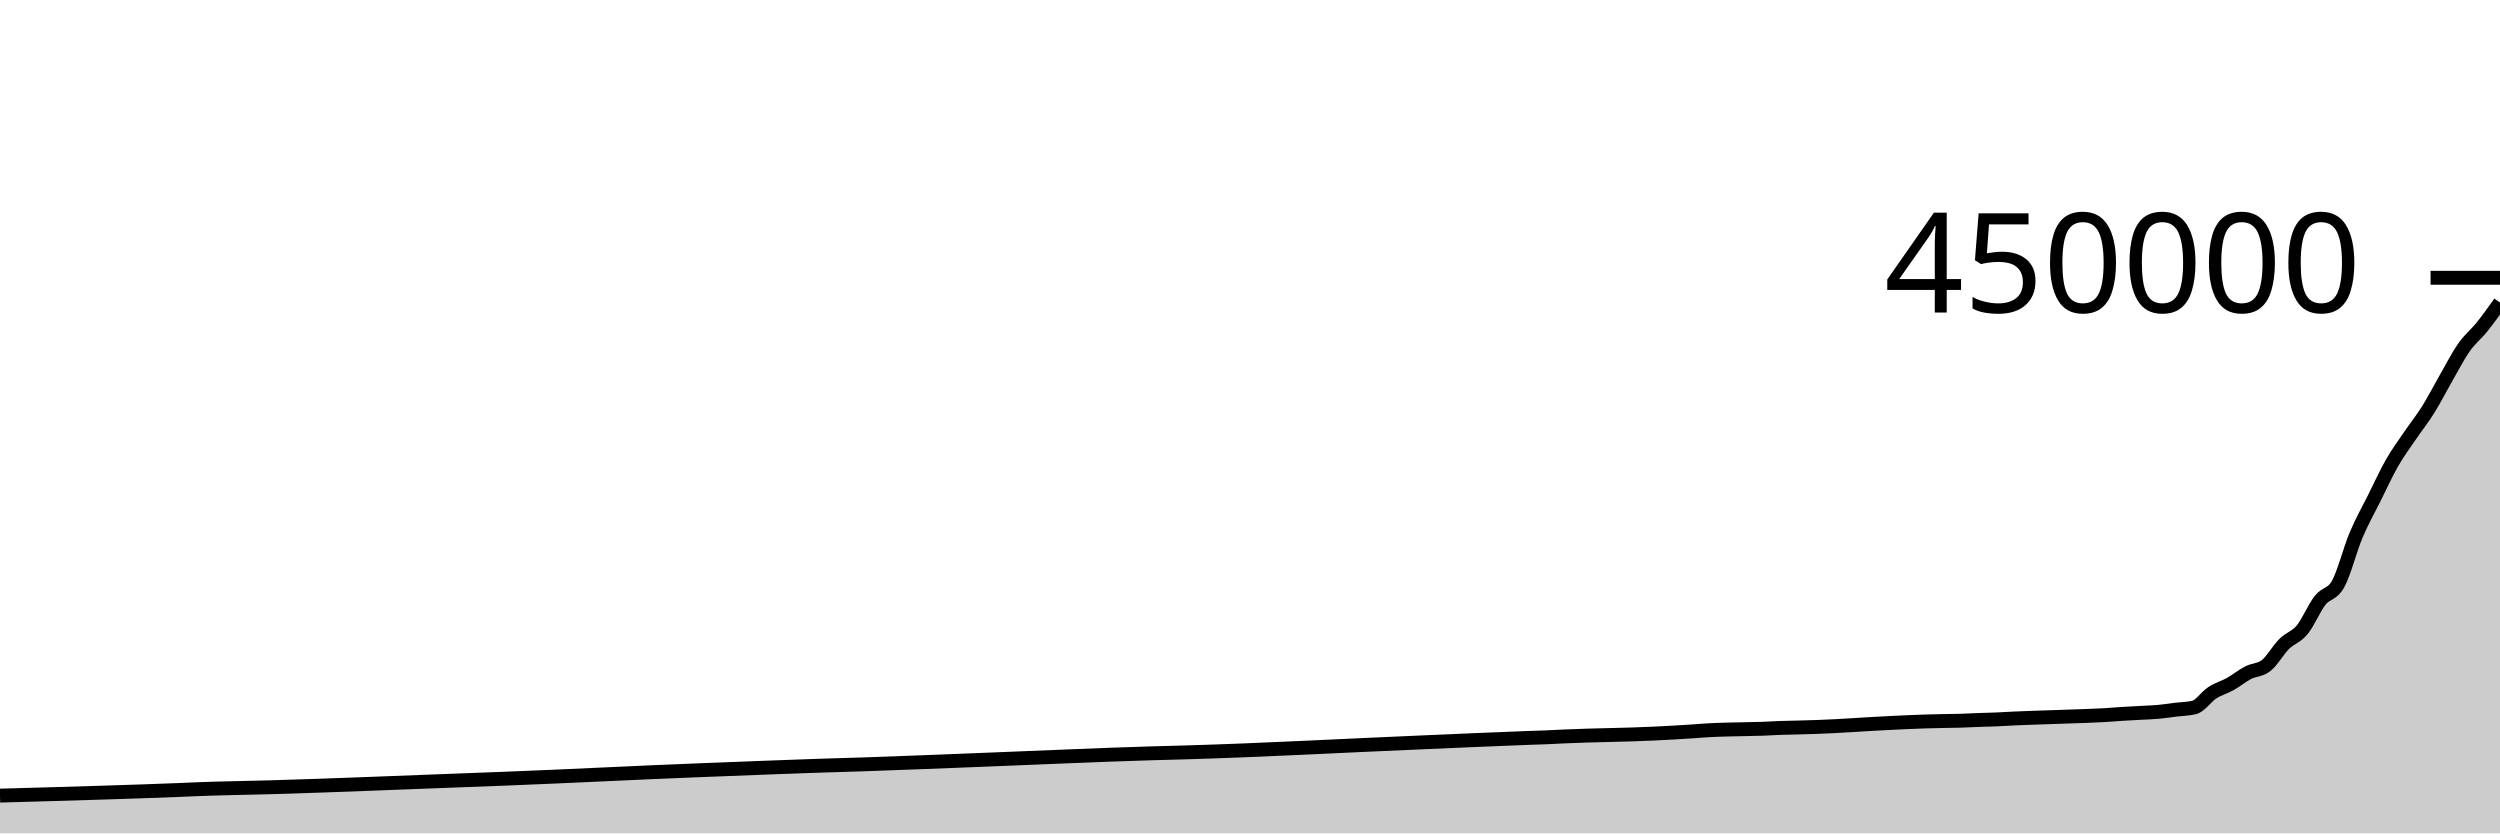
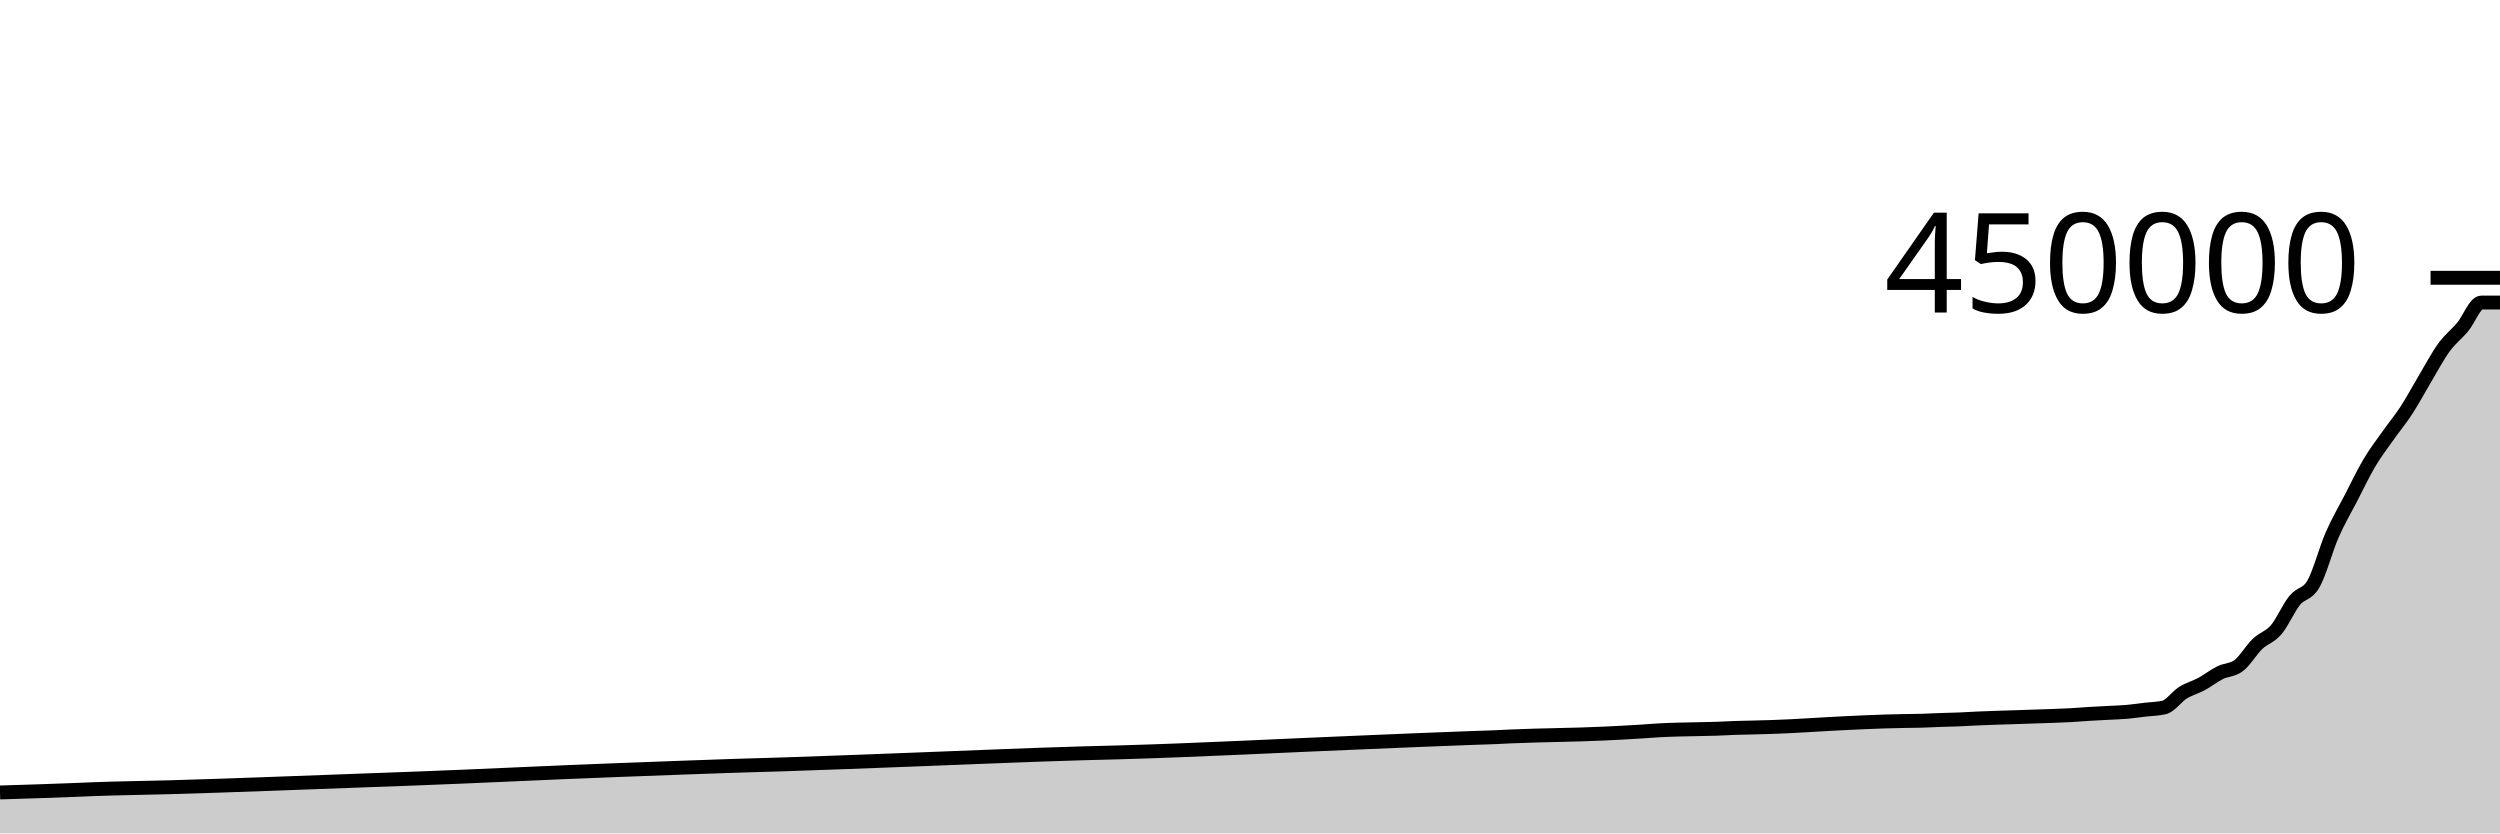
<svg xmlns="http://www.w3.org/2000/svg" viewBox="0 0 180 60">
  <g transform="translate(0,20)">
-     <path class="area" fill="rgba(0, 0, 0, 0.2)" d="M0,37.284C2.59,37.212,5.18,37.141,7.77,37.057C9.496,37,11.223,36.948,12.95,36.876C13.381,36.858,13.813,36.837,14.245,36.82C15.971,36.751,17.698,36.734,19.424,36.684C24.173,36.547,28.921,36.342,33.669,36.166C34.532,36.133,35.396,36.102,36.259,36.069C41.007,35.888,45.755,35.633,50.504,35.45C50.935,35.434,51.367,35.418,51.799,35.401C53.957,35.319,56.115,35.229,58.273,35.156C58.705,35.141,59.137,35.127,59.568,35.113C60.432,35.085,61.295,35.061,62.158,35.034C65.18,34.936,68.201,34.803,71.223,34.688C75.108,34.539,78.993,34.355,82.878,34.24C83.741,34.215,84.604,34.195,85.468,34.169C91.079,34.004,96.691,33.69,102.302,33.454C104.892,33.345,107.482,33.222,110.072,33.129C110.504,33.114,110.935,33.103,111.367,33.085C111.799,33.067,112.23,33.042,112.662,33.022C114.82,32.923,116.978,32.922,119.137,32.815C120,32.773,120.863,32.726,121.727,32.669C122.158,32.641,122.59,32.6,123.022,32.577C123.453,32.553,123.885,32.542,124.317,32.528C125.18,32.5,126.043,32.503,126.906,32.47C127.338,32.454,127.77,32.426,128.201,32.41C128.633,32.395,129.065,32.389,129.496,32.378C129.928,32.366,130.36,32.355,130.791,32.341C132.518,32.283,134.245,32.141,135.971,32.06C136.835,32.019,137.698,31.974,138.561,31.947C138.993,31.934,139.424,31.925,139.856,31.915C140.288,31.906,140.719,31.905,141.151,31.893C141.583,31.88,142.014,31.855,142.446,31.839C142.878,31.823,143.309,31.816,143.741,31.798C144.173,31.78,144.604,31.75,145.036,31.73C145.899,31.689,146.763,31.667,147.626,31.637C148.058,31.621,148.489,31.606,148.921,31.592C149.353,31.577,149.784,31.565,150.216,31.548C150.647,31.531,151.079,31.516,151.511,31.491C151.942,31.466,152.374,31.427,152.806,31.399C153.237,31.372,153.669,31.351,154.101,31.327C154.532,31.302,154.964,31.293,155.396,31.254C155.827,31.215,156.259,31.146,156.691,31.093C157.122,31.04,157.554,31.04,157.986,30.936C158.417,30.832,158.849,30.162,159.281,29.881C159.712,29.6,160.144,29.493,160.576,29.252C161.007,29.01,161.439,28.653,161.871,28.431C162.302,28.209,162.734,28.26,163.165,27.918C163.597,27.576,164.029,26.794,164.46,26.365C164.892,25.936,165.324,25.87,165.755,25.346C166.187,24.822,166.619,23.771,167.05,23.221C167.482,22.671,167.914,22.828,168.345,22.045C168.777,21.262,169.209,19.549,169.64,18.523C170.072,17.498,170.504,16.757,170.935,15.89C171.367,15.024,171.799,14.078,172.23,13.323C172.662,12.568,173.094,11.998,173.525,11.362C173.957,10.725,174.388,10.196,174.82,9.506C175.252,8.815,175.683,7.969,176.115,7.22C176.547,6.47,176.978,5.621,177.41,5.007C177.842,4.394,178.273,4.076,178.705,3.539C179.137,3.001,179.568,2.392,180,1.783L180,40C179.568,40,179.137,40,178.705,40C178.273,40,177.842,40,177.41,40C176.978,40,176.547,40,176.115,40C175.683,40,175.252,40,174.82,40C174.388,40,173.957,40,173.525,40C173.094,40,172.662,40,172.23,40C171.799,40,171.367,40,170.935,40C170.504,40,170.072,40,169.64,40C169.209,40,168.777,40,168.345,40C167.914,40,167.482,40,167.05,40C166.619,40,166.187,40,165.755,40C165.324,40,164.892,40,164.46,40C164.029,40,163.597,40,163.165,40C162.734,40,162.302,40,161.871,40C161.439,40,161.007,40,160.576,40C160.144,40,159.712,40,159.281,40C158.849,40,158.417,40,157.986,40C157.554,40,157.122,40,156.691,40C156.259,40,155.827,40,155.396,40C154.964,40,154.532,40,154.101,40C153.669,40,153.237,40,152.806,40C152.374,40,151.942,40,151.511,40C151.079,40,150.647,40,150.216,40C149.784,40,149.353,40,148.921,40C148.489,40,148.058,40,147.626,40C146.763,40,145.899,40,145.036,40C144.604,40,144.173,40,143.741,40C143.309,40,142.878,40,142.446,40C142.014,40,141.583,40,141.151,40C140.719,40,140.288,40,139.856,40C139.424,40,138.993,40,138.561,40C137.698,40,136.835,40,135.971,40C134.245,40,132.518,40,130.791,40C130.36,40,129.928,40,129.496,40C129.065,40,128.633,40,128.201,40C127.77,40,127.338,40,126.906,40C126.043,40,125.18,40,124.317,40C123.885,40,123.453,40,123.022,40C122.59,40,122.158,40,121.727,40C120.863,40,120,40,119.137,40C116.978,40,114.82,40,112.662,40C112.23,40,111.799,40,111.367,40C110.935,40,110.504,40,110.072,40C107.482,40,104.892,40,102.302,40C96.691,40,91.079,40,85.468,40C84.604,40,83.741,40,82.878,40C78.993,40,75.108,40,71.223,40C68.201,40,65.18,40,62.158,40C61.295,40,60.432,40,59.568,40C59.137,40,58.705,40,58.273,40C56.115,40,53.957,40,51.799,40C51.367,40,50.935,40,50.504,40C45.755,40,41.007,40,36.259,40C35.396,40,34.532,40,33.669,40C28.921,40,24.173,40,19.424,40C17.698,40,15.971,40,14.245,40C13.813,40,13.381,40,12.95,40C11.223,40,9.496,40,7.77,40C5.18,40,2.59,40,0,40Z" />
-     <path class="line" stroke="black" fill="none" d="M0,37.284C2.59,37.212,5.18,37.141,7.77,37.057C9.496,37,11.223,36.948,12.95,36.876C13.381,36.858,13.813,36.837,14.245,36.82C15.971,36.751,17.698,36.734,19.424,36.684C24.173,36.547,28.921,36.342,33.669,36.166C34.532,36.133,35.396,36.102,36.259,36.069C41.007,35.888,45.755,35.633,50.504,35.45C50.935,35.434,51.367,35.418,51.799,35.401C53.957,35.319,56.115,35.229,58.273,35.156C58.705,35.141,59.137,35.127,59.568,35.113C60.432,35.085,61.295,35.061,62.158,35.034C65.18,34.936,68.201,34.803,71.223,34.688C75.108,34.539,78.993,34.355,82.878,34.24C83.741,34.215,84.604,34.195,85.468,34.169C91.079,34.004,96.691,33.69,102.302,33.454C104.892,33.345,107.482,33.222,110.072,33.129C110.504,33.114,110.935,33.103,111.367,33.085C111.799,33.067,112.23,33.042,112.662,33.022C114.82,32.923,116.978,32.922,119.137,32.815C120,32.773,120.863,32.726,121.727,32.669C122.158,32.641,122.59,32.6,123.022,32.577C123.453,32.553,123.885,32.542,124.317,32.528C125.18,32.5,126.043,32.503,126.906,32.47C127.338,32.454,127.77,32.426,128.201,32.41C128.633,32.395,129.065,32.389,129.496,32.378C129.928,32.366,130.36,32.355,130.791,32.341C132.518,32.283,134.245,32.141,135.971,32.06C136.835,32.019,137.698,31.974,138.561,31.947C138.993,31.934,139.424,31.925,139.856,31.915C140.288,31.906,140.719,31.905,141.151,31.893C141.583,31.88,142.014,31.855,142.446,31.839C142.878,31.823,143.309,31.816,143.741,31.798C144.173,31.78,144.604,31.75,145.036,31.73C145.899,31.689,146.763,31.667,147.626,31.637C148.058,31.621,148.489,31.606,148.921,31.592C149.353,31.577,149.784,31.565,150.216,31.548C150.647,31.531,151.079,31.516,151.511,31.491C151.942,31.466,152.374,31.427,152.806,31.399C153.237,31.372,153.669,31.351,154.101,31.327C154.532,31.302,154.964,31.293,155.396,31.254C155.827,31.215,156.259,31.146,156.691,31.093C157.122,31.04,157.554,31.04,157.986,30.936C158.417,30.832,158.849,30.162,159.281,29.881C159.712,29.6,160.144,29.493,160.576,29.252C161.007,29.01,161.439,28.653,161.871,28.431C162.302,28.209,162.734,28.26,163.165,27.918C163.597,27.576,164.029,26.794,164.46,26.365C164.892,25.936,165.324,25.87,165.755,25.346C166.187,24.822,166.619,23.771,167.05,23.221C167.482,22.671,167.914,22.828,168.345,22.045C168.777,21.262,169.209,19.549,169.64,18.523C170.072,17.498,170.504,16.757,170.935,15.89C171.367,15.024,171.799,14.078,172.23,13.323C172.662,12.568,173.094,11.998,173.525,11.362C173.957,10.725,174.388,10.196,174.82,9.506C175.252,8.815,175.683,7.969,176.115,7.22C176.547,6.47,176.978,5.621,177.41,5.007C177.842,4.394,178.273,4.076,178.705,3.539C179.137,3.001,179.568,2.392,180,1.783" />
+     <path class="area" fill="rgba(0, 0, 0, 0.2)" d="M0,37.057C1.791,37.002,3.582,36.948,5.373,36.876C5.821,36.858,6.269,36.837,6.716,36.82C8.507,36.751,10.299,36.734,12.09,36.684C17.015,36.547,21.94,36.342,26.866,36.166C27.761,36.133,28.657,36.102,29.552,36.069C34.478,35.888,39.403,35.633,44.328,35.45C44.776,35.434,45.224,35.418,45.672,35.401C47.91,35.319,50.149,35.229,52.388,35.156C52.836,35.141,53.284,35.127,53.731,35.113C54.627,35.085,55.522,35.061,56.418,35.034C59.552,34.936,62.687,34.803,65.821,34.688C69.851,34.539,73.881,34.355,77.91,34.24C78.806,34.215,79.701,34.195,80.597,34.169C86.418,34.004,92.239,33.69,98.06,33.454C100.746,33.345,103.433,33.222,106.119,33.129C106.567,33.114,107.015,33.103,107.463,33.085C107.91,33.067,108.358,33.042,108.806,33.022C111.045,32.923,113.284,32.922,115.522,32.815C116.418,32.773,117.313,32.726,118.209,32.669C118.657,32.641,119.104,32.6,119.552,32.577C120,32.553,120.448,32.542,120.896,32.528C121.791,32.5,122.687,32.503,123.582,32.47C124.03,32.454,124.478,32.426,124.925,32.41C125.373,32.395,125.821,32.389,126.269,32.378C126.716,32.366,127.164,32.355,127.612,32.341C129.403,32.283,131.194,32.141,132.985,32.06C133.881,32.019,134.776,31.974,135.672,31.947C136.119,31.934,136.567,31.925,137.015,31.915C137.463,31.906,137.91,31.905,138.358,31.893C138.806,31.88,139.254,31.855,139.701,31.839C140.149,31.823,140.597,31.816,141.045,31.798C141.493,31.78,141.94,31.75,142.388,31.73C143.284,31.689,144.179,31.667,145.075,31.637C145.522,31.621,145.97,31.606,146.418,31.592C146.866,31.577,147.313,31.565,147.761,31.548C148.209,31.531,148.657,31.516,149.104,31.491C149.552,31.466,150,31.427,150.448,31.399C150.896,31.372,151.343,31.351,151.791,31.327C152.239,31.302,152.687,31.293,153.134,31.254C153.582,31.215,154.03,31.146,154.478,31.093C154.925,31.04,155.373,31.04,155.821,30.936C156.269,30.832,156.716,30.162,157.164,29.881C157.612,29.6,158.06,29.493,158.507,29.252C158.955,29.01,159.403,28.653,159.851,28.431C160.299,28.209,160.746,28.26,161.194,27.918C161.642,27.576,162.09,26.794,162.537,26.365C162.985,25.936,163.433,25.87,163.881,25.346C164.328,24.822,164.776,23.771,165.224,23.221C165.672,22.671,166.119,22.828,166.567,22.045C167.015,21.262,167.463,19.549,167.91,18.523C168.358,17.498,168.806,16.757,169.254,15.89C169.701,15.024,170.149,14.078,170.597,13.323C171.045,12.568,171.493,11.998,171.94,11.362C172.388,10.725,172.836,10.196,173.284,9.506C173.731,8.815,174.179,7.969,174.627,7.22C175.075,6.47,175.522,5.621,175.97,5.007C176.418,4.394,176.866,4.076,177.313,3.539C177.761,3.001,178.209,1.783,178.657,1.783C179.104,1.783,179.552,1.783,180,1.783L180,40C179.552,40,179.104,40,178.657,40C178.209,40,177.761,40,177.313,40C176.866,40,176.418,40,175.97,40C175.522,40,175.075,40,174.627,40C174.179,40,173.731,40,173.284,40C172.836,40,172.388,40,171.94,40C171.493,40,171.045,40,170.597,40C170.149,40,169.701,40,169.254,40C168.806,40,168.358,40,167.91,40C167.463,40,167.015,40,166.567,40C166.119,40,165.672,40,165.224,40C164.776,40,164.328,40,163.881,40C163.433,40,162.985,40,162.537,40C162.09,40,161.642,40,161.194,40C160.746,40,160.299,40,159.851,40C159.403,40,158.955,40,158.507,40C158.06,40,157.612,40,157.164,40C156.716,40,156.269,40,155.821,40C155.373,40,154.925,40,154.478,40C154.03,40,153.582,40,153.134,40C152.687,40,152.239,40,151.791,40C151.343,40,150.896,40,150.448,40C150,40,149.552,40,149.104,40C148.657,40,148.209,40,147.761,40C147.313,40,146.866,40,146.418,40C145.97,40,145.522,40,145.075,40C144.179,40,143.284,40,142.388,40C141.94,40,141.493,40,141.045,40C140.597,40,140.149,40,139.701,40C139.254,40,138.806,40,138.358,40C137.91,40,137.463,40,137.015,40C136.567,40,136.119,40,135.672,40C134.776,40,133.881,40,132.985,40C131.194,40,129.403,40,127.612,40C127.164,40,126.716,40,126.269,40C125.821,40,125.373,40,124.925,40C124.478,40,124.03,40,123.582,40C122.687,40,121.791,40,120.896,40C120.448,40,120,40,119.552,40C119.104,40,118.657,40,118.209,40C117.313,40,116.418,40,115.522,40C113.284,40,111.045,40,108.806,40C108.358,40,107.91,40,107.463,40C107.015,40,106.567,40,106.119,40C103.433,40,100.746,40,98.06,40C92.239,40,86.418,40,80.597,40C79.701,40,78.806,40,77.91,40C73.881,40,69.851,40,65.821,40C62.687,40,59.552,40,56.418,40C55.522,40,54.627,40,53.731,40C53.284,40,52.836,40,52.388,40C50.149,40,47.91,40,45.672,40C45.224,40,44.776,40,44.328,40C39.403,40,34.478,40,29.552,40C28.657,40,27.761,40,26.866,40C21.94,40,17.015,40,12.09,40C10.299,40,8.507,40,6.716,40C6.269,40,5.821,40,5.373,40C3.582,40,1.791,40,0,40Z" />
+     <path class="line" stroke="black" fill="none" d="M0,37.057C1.791,37.002,3.582,36.948,5.373,36.876C5.821,36.858,6.269,36.837,6.716,36.82C8.507,36.751,10.299,36.734,12.09,36.684C17.015,36.547,21.94,36.342,26.866,36.166C27.761,36.133,28.657,36.102,29.552,36.069C34.478,35.888,39.403,35.633,44.328,35.45C44.776,35.434,45.224,35.418,45.672,35.401C47.91,35.319,50.149,35.229,52.388,35.156C52.836,35.141,53.284,35.127,53.731,35.113C54.627,35.085,55.522,35.061,56.418,35.034C59.552,34.936,62.687,34.803,65.821,34.688C69.851,34.539,73.881,34.355,77.91,34.24C78.806,34.215,79.701,34.195,80.597,34.169C86.418,34.004,92.239,33.69,98.06,33.454C100.746,33.345,103.433,33.222,106.119,33.129C106.567,33.114,107.015,33.103,107.463,33.085C107.91,33.067,108.358,33.042,108.806,33.022C111.045,32.923,113.284,32.922,115.522,32.815C116.418,32.773,117.313,32.726,118.209,32.669C118.657,32.641,119.104,32.6,119.552,32.577C120,32.553,120.448,32.542,120.896,32.528C121.791,32.5,122.687,32.503,123.582,32.47C124.03,32.454,124.478,32.426,124.925,32.41C125.373,32.395,125.821,32.389,126.269,32.378C126.716,32.366,127.164,32.355,127.612,32.341C129.403,32.283,131.194,32.141,132.985,32.06C133.881,32.019,134.776,31.974,135.672,31.947C136.119,31.934,136.567,31.925,137.015,31.915C137.463,31.906,137.91,31.905,138.358,31.893C138.806,31.88,139.254,31.855,139.701,31.839C140.149,31.823,140.597,31.816,141.045,31.798C141.493,31.78,141.94,31.75,142.388,31.73C143.284,31.689,144.179,31.667,145.075,31.637C145.522,31.621,145.97,31.606,146.418,31.592C146.866,31.577,147.313,31.565,147.761,31.548C148.209,31.531,148.657,31.516,149.104,31.491C149.552,31.466,150,31.427,150.448,31.399C150.896,31.372,151.343,31.351,151.791,31.327C152.239,31.302,152.687,31.293,153.134,31.254C153.582,31.215,154.03,31.146,154.478,31.093C154.925,31.04,155.373,31.04,155.821,30.936C156.269,30.832,156.716,30.162,157.164,29.881C157.612,29.6,158.06,29.493,158.507,29.252C158.955,29.01,159.403,28.653,159.851,28.431C160.299,28.209,160.746,28.26,161.194,27.918C161.642,27.576,162.09,26.794,162.537,26.365C162.985,25.936,163.433,25.87,163.881,25.346C164.328,24.822,164.776,23.771,165.224,23.221C165.672,22.671,166.119,22.828,166.567,22.045C167.015,21.262,167.463,19.549,167.91,18.523C168.358,17.498,168.806,16.757,169.254,15.89C169.701,15.024,170.149,14.078,170.597,13.323C171.045,12.568,171.493,11.998,171.94,11.362C172.388,10.725,172.836,10.196,173.284,9.506C173.731,8.815,174.179,7.969,174.627,7.22C175.075,6.47,175.522,5.621,175.97,5.007C176.418,4.394,176.866,4.076,177.313,3.539C177.761,3.001,178.209,1.783,178.657,1.783C179.104,1.783,179.552,1.783,180,1.783" />
    <path class="axis-ceiling" stroke-width="1" stroke="black" fill="none" d="M175,0L180,0" />
    <text class="axis-ceiling-label" font-family="sans-serif" text-anchor="end" font-size="10px" x="170" y="2.5">450000</text>
  </g>
</svg>
